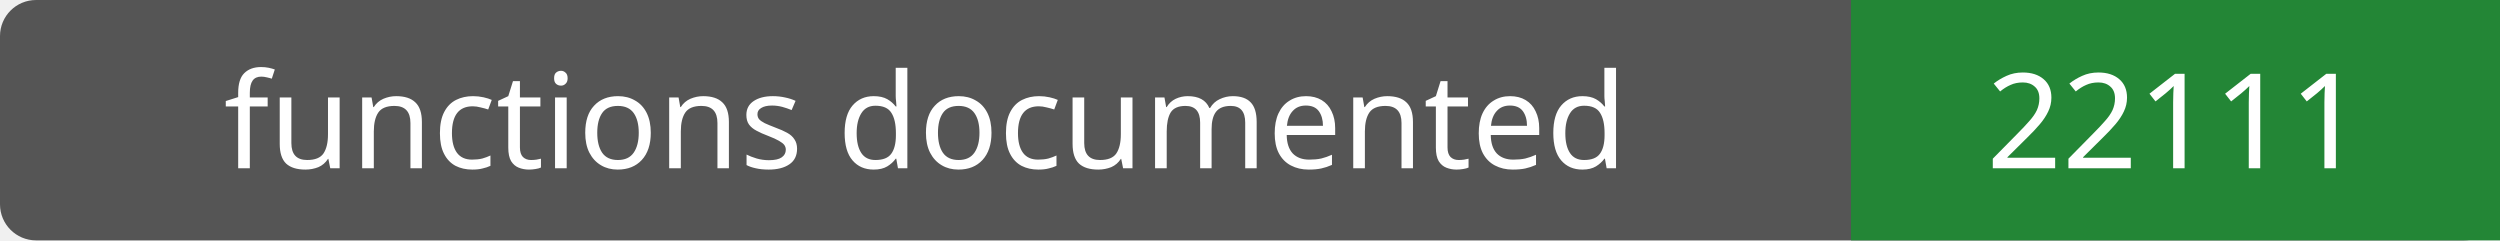
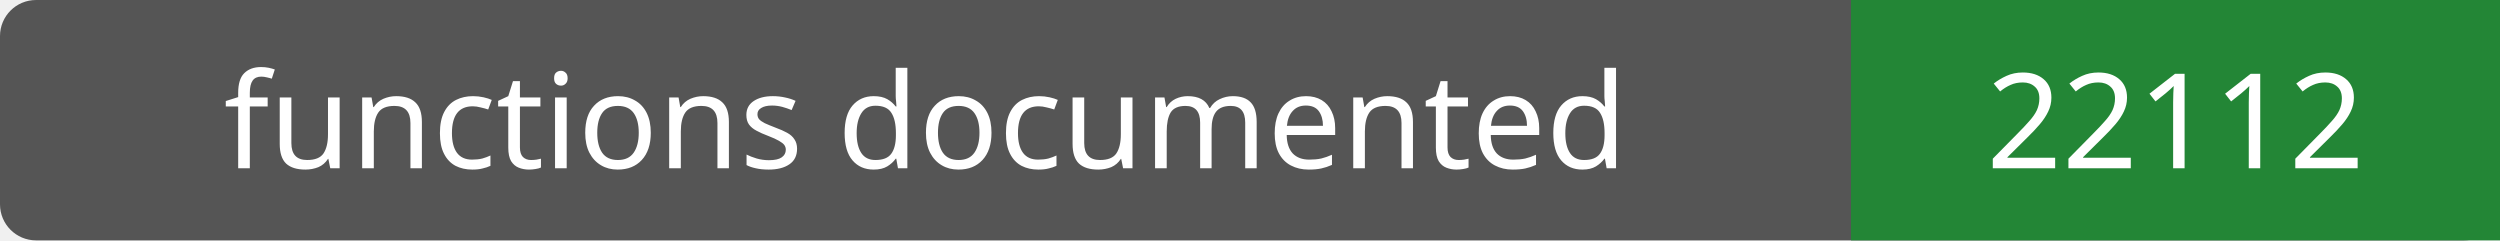
- <svg xmlns="http://www.w3.org/2000/svg" width="208" height="20" role="img" aria-label="functions documented: 22111">
+ <svg xmlns="http://www.w3.org/2000/svg" width="208" height="20" role="img" aria-label="functions documented: 22112">
  <rect width="208" height="20" rx="3" fill="#555" />
  <path fill="#238636" d="M154 0h54v20H154z" />
  <g fill="#fff" text-anchor="middle" font-family="Verdana,sans-serif" font-size="11">
    <text x="77.0" y="14">functions documented</text>
-     <text x="181.0" y="14">22111</text>
+     <text x="181.0" y="14">22112</text>
  </g>
</svg>
